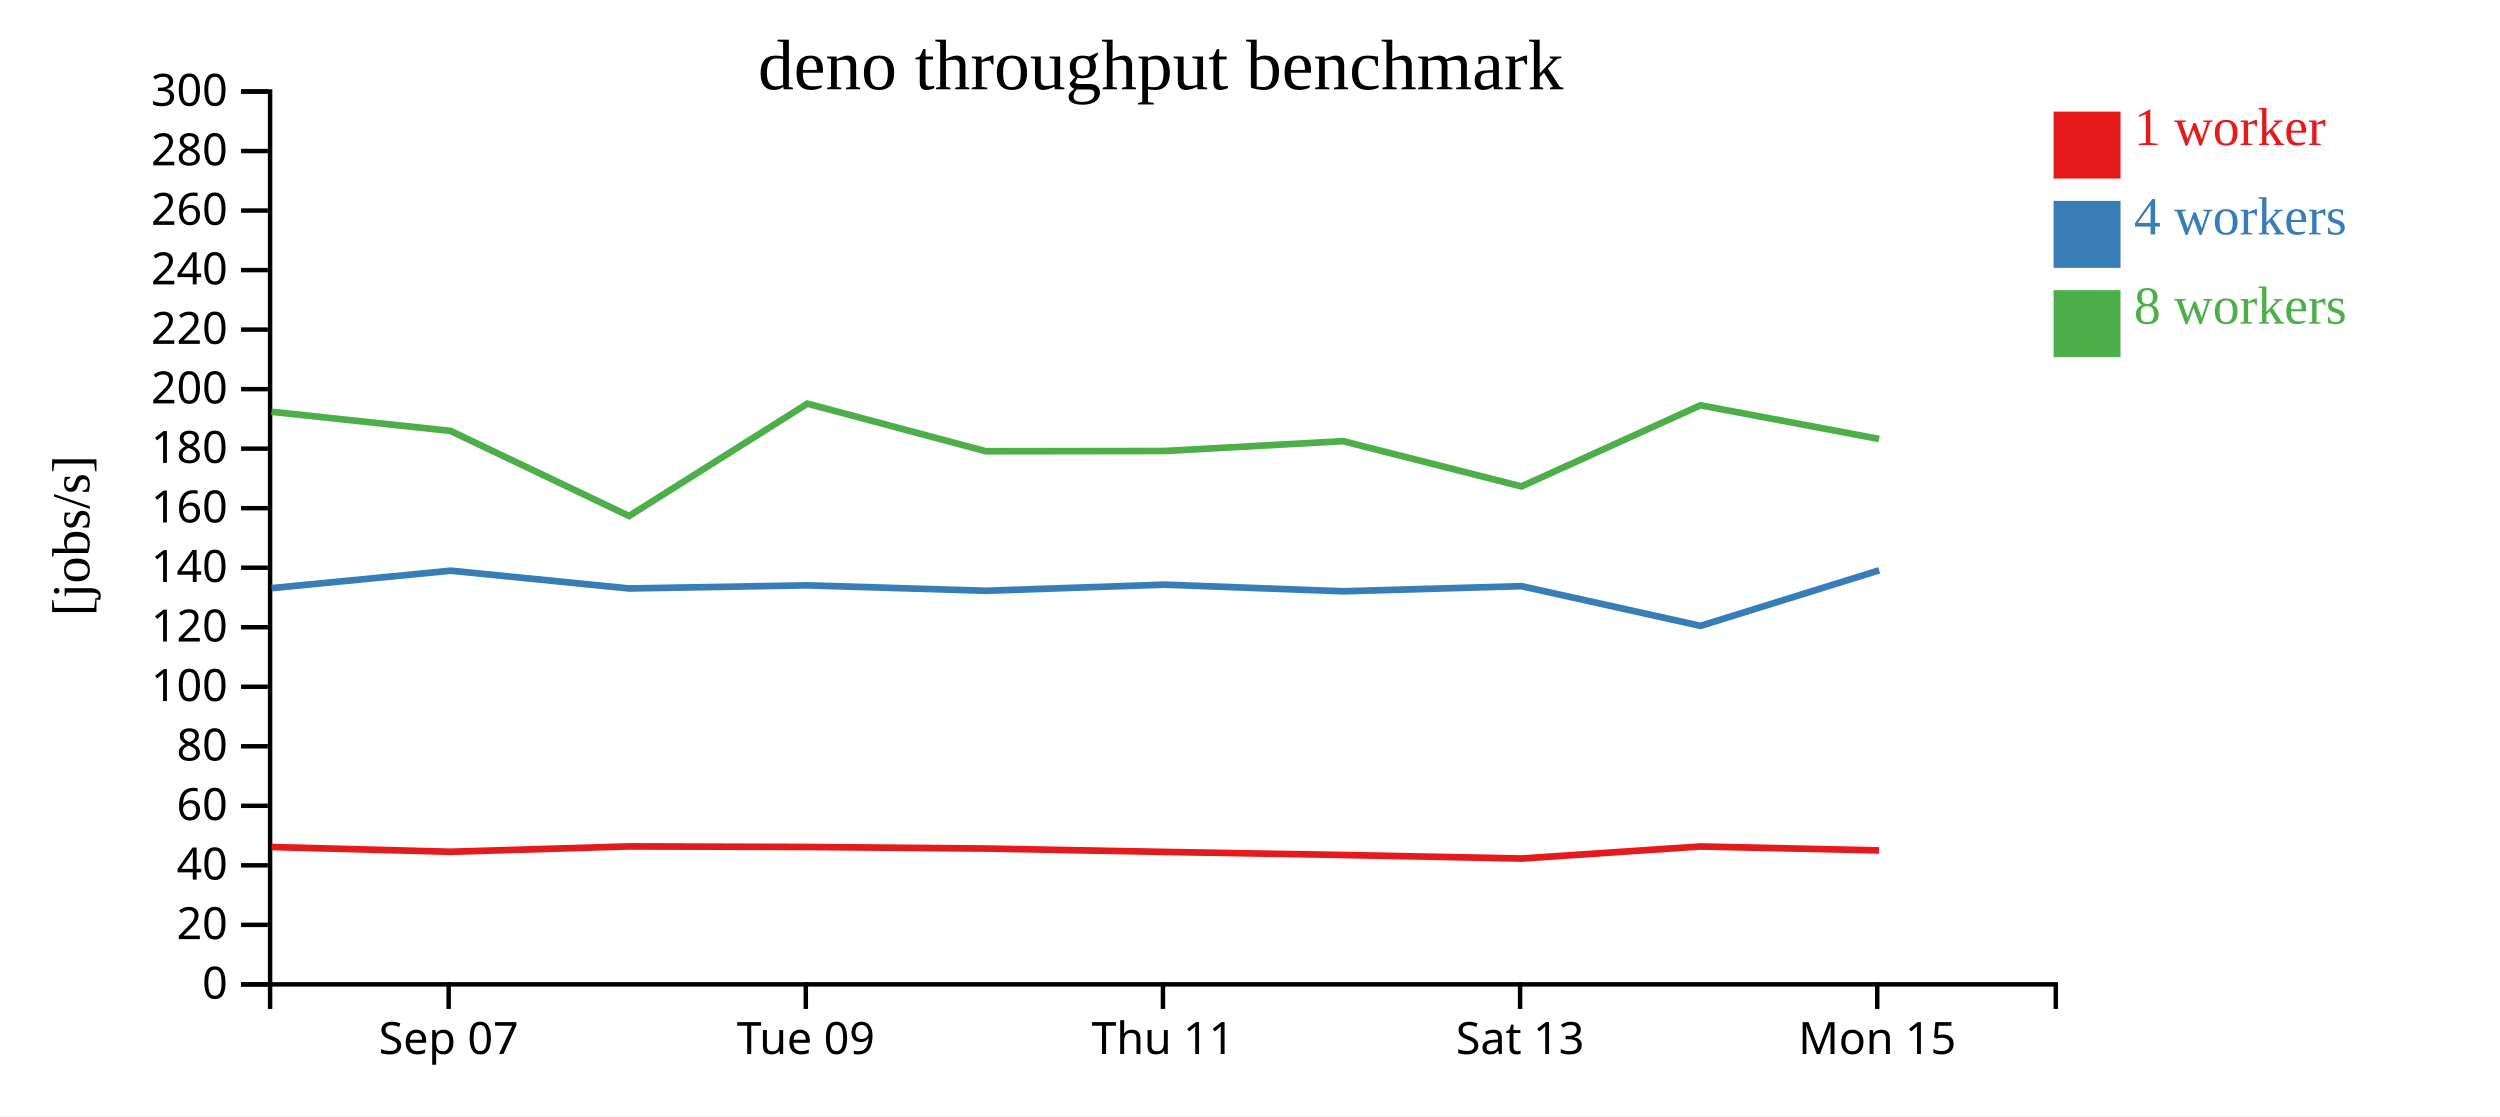
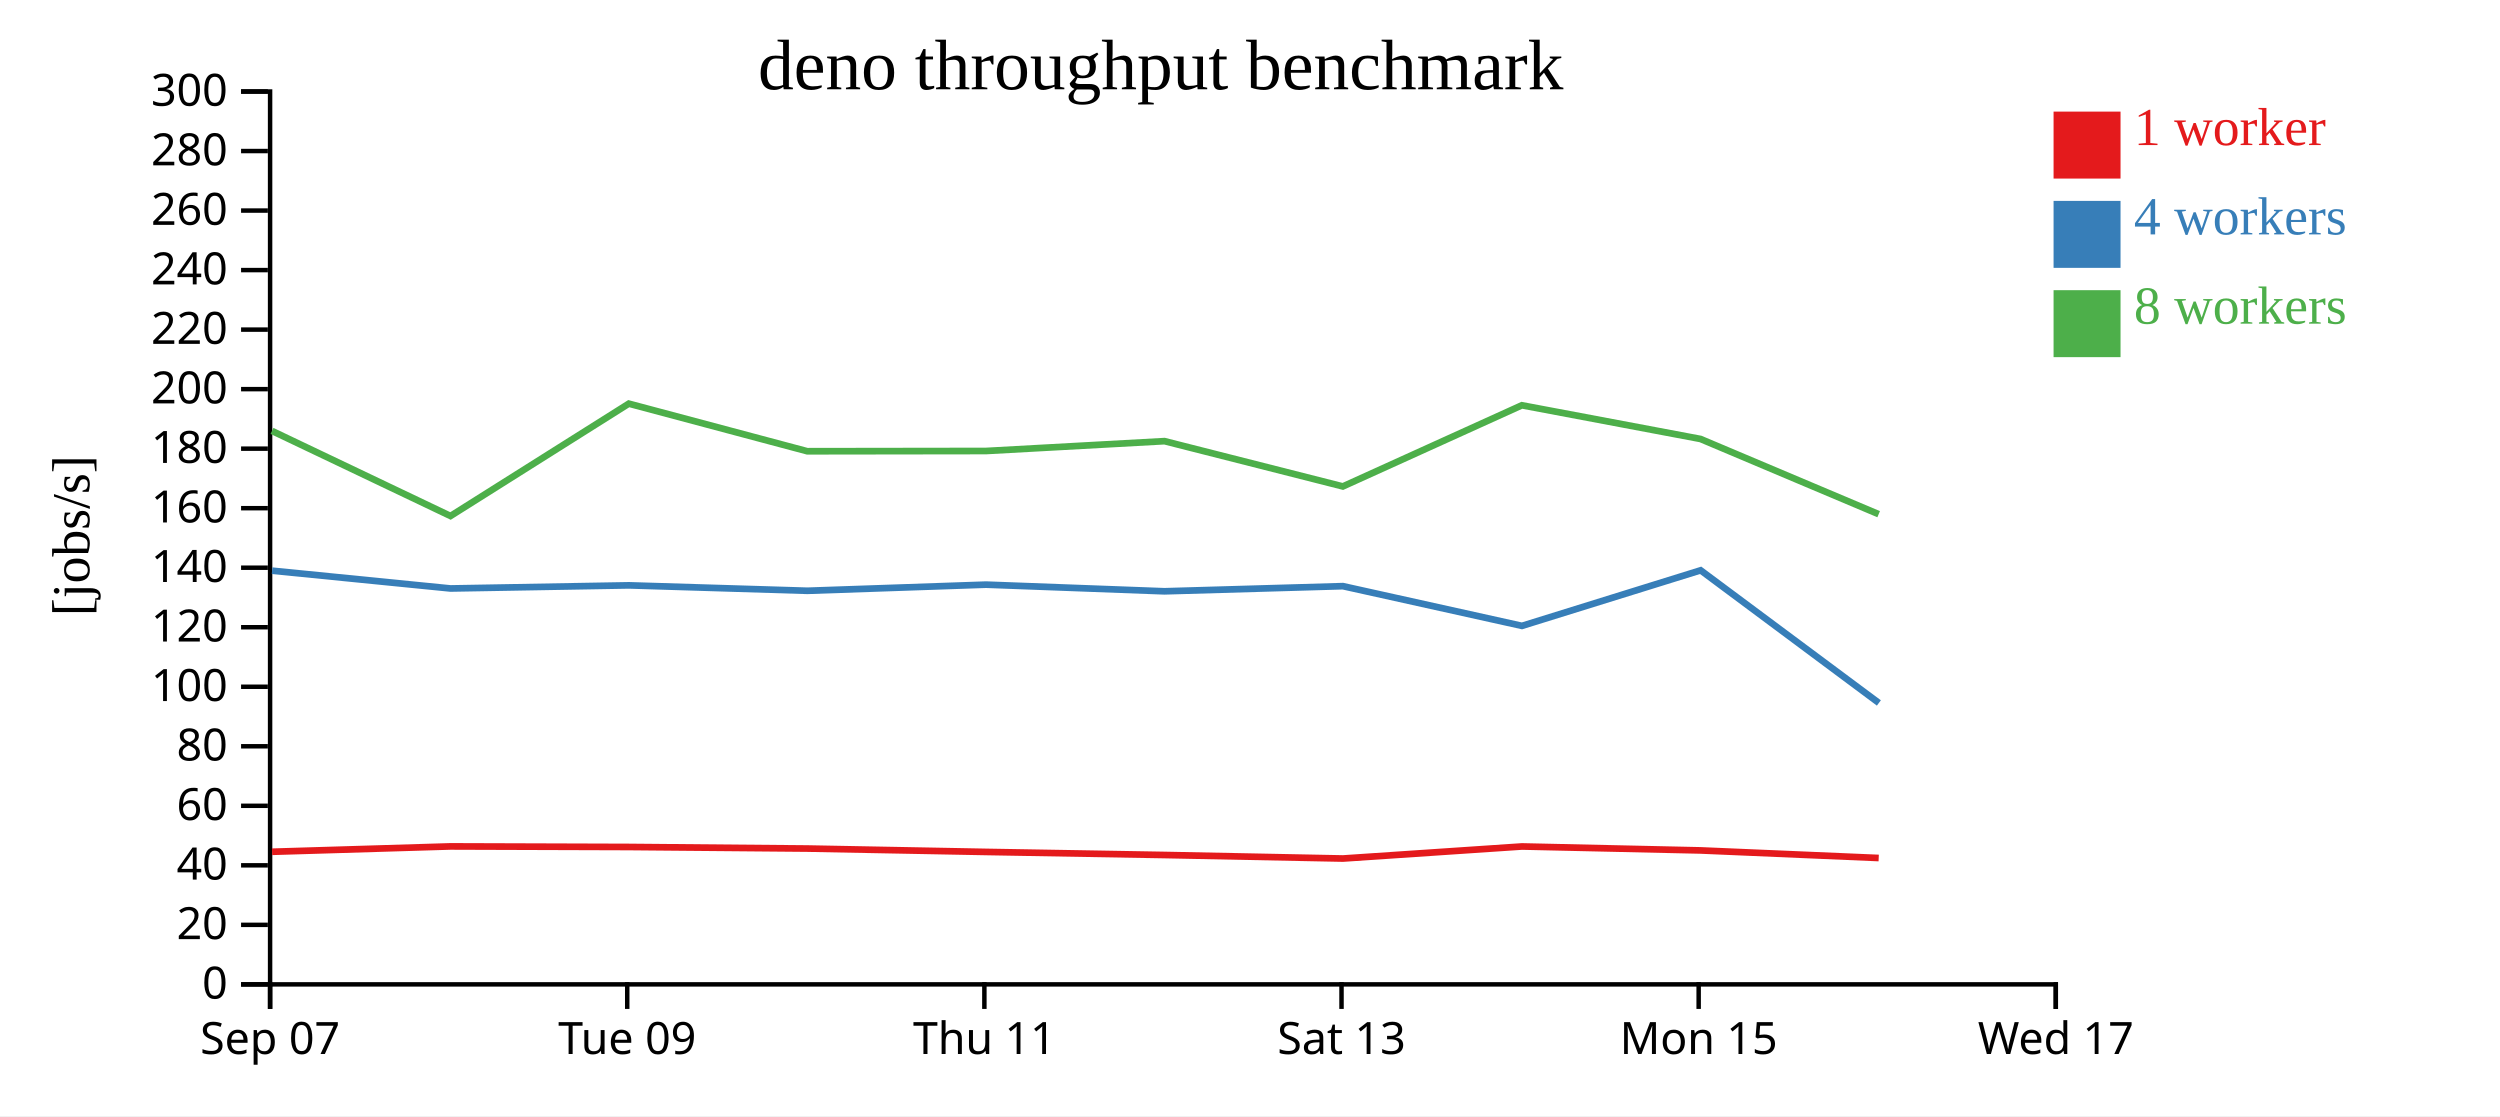
<svg xmlns="http://www.w3.org/2000/svg" width="560" height="250">
  <rect width="100%" height="100%" fill="white" />
  <g transform="translate(60,20)">
    <g transform="translate(0,200)" fill="none" font-size="10" font-family="sans-serif" text-anchor="middle">
      <path class="domain" stroke="currentColor" d="M0.5,6V0.5H400.5V6" />
-       <g class="tick" opacity="1" transform="translate(40.5,0)">
+       <g class="tick" opacity="1" transform="translate(0.5,0)">
        <line stroke="currentColor" y2="6" />
        <text fill="currentColor" y="9" dy="0.71em">Sep 07</text>
      </g>
-       <g class="tick" opacity="1" transform="translate(120.5,0)">
+       <g class="tick" opacity="1" transform="translate(80.5,0)">
        <line stroke="currentColor" y2="6" />
        <text fill="currentColor" y="9" dy="0.71em">Tue 09</text>
      </g>
-       <g class="tick" opacity="1" transform="translate(200.5,0)">
+       <g class="tick" opacity="1" transform="translate(160.5,0)">
        <line stroke="currentColor" y2="6" />
        <text fill="currentColor" y="9" dy="0.71em">Thu 11</text>
      </g>
-       <g class="tick" opacity="1" transform="translate(280.5,0)">
+       <g class="tick" opacity="1" transform="translate(240.5,0)">
        <line stroke="currentColor" y2="6" />
        <text fill="currentColor" y="9" dy="0.71em">Sat 13</text>
      </g>
-       <g class="tick" opacity="1" transform="translate(360.5,0)">
+       <g class="tick" opacity="1" transform="translate(320.5,0)">
        <line stroke="currentColor" y2="6" />
        <text fill="currentColor" y="9" dy="0.71em">Mon 15</text>
+       </g>
+       <g class="tick" opacity="1" transform="translate(400.5,0)">
+         <line stroke="currentColor" y2="6" />
+         <text fill="currentColor" y="9" dy="0.71em">Wed 17</text>
      </g>
    </g>
    <g fill="none" font-size="10" font-family="sans-serif" text-anchor="end">
      <path class="domain" stroke="currentColor" d="M-6,200.5H0.5V0.5H-6" />
      <g class="tick" opacity="1" transform="translate(0,200.5)">
        <line stroke="currentColor" x2="-6" />
        <text fill="currentColor" x="-9" dy="0.32em">0</text>
      </g>
      <g class="tick" opacity="1" transform="translate(0,187.1667)">
        <line stroke="currentColor" x2="-6" />
        <text fill="currentColor" x="-9" dy="0.32em">20</text>
      </g>
      <g class="tick" opacity="1" transform="translate(0,173.8333)">
        <line stroke="currentColor" x2="-6" />
        <text fill="currentColor" x="-9" dy="0.32em">40</text>
      </g>
      <g class="tick" opacity="1" transform="translate(0,160.5)">
        <line stroke="currentColor" x2="-6" />
        <text fill="currentColor" x="-9" dy="0.32em">60</text>
      </g>
      <g class="tick" opacity="1" transform="translate(0,147.1667)">
        <line stroke="currentColor" x2="-6" />
        <text fill="currentColor" x="-9" dy="0.32em">80</text>
      </g>
      <g class="tick" opacity="1" transform="translate(0,133.8333)">
        <line stroke="currentColor" x2="-6" />
        <text fill="currentColor" x="-9" dy="0.32em">100</text>
      </g>
      <g class="tick" opacity="1" transform="translate(0,120.5)">
        <line stroke="currentColor" x2="-6" />
        <text fill="currentColor" x="-9" dy="0.32em">120</text>
      </g>
      <g class="tick" opacity="1" transform="translate(0,107.1667)">
        <line stroke="currentColor" x2="-6" />
        <text fill="currentColor" x="-9" dy="0.32em">140</text>
      </g>
      <g class="tick" opacity="1" transform="translate(0,93.83333)">
        <line stroke="currentColor" x2="-6" />
        <text fill="currentColor" x="-9" dy="0.32em">160</text>
      </g>
      <g class="tick" opacity="1" transform="translate(0,80.5)">
        <line stroke="currentColor" x2="-6" />
        <text fill="currentColor" x="-9" dy="0.32em">180</text>
      </g>
      <g class="tick" opacity="1" transform="translate(0,67.16667)">
        <line stroke="currentColor" x2="-6" />
        <text fill="currentColor" x="-9" dy="0.32em">200</text>
      </g>
      <g class="tick" opacity="1" transform="translate(0,53.83333)">
        <line stroke="currentColor" x2="-6" />
        <text fill="currentColor" x="-9" dy="0.32em">220</text>
      </g>
      <g class="tick" opacity="1" transform="translate(0,40.5)">
        <line stroke="currentColor" x2="-6" />
        <text fill="currentColor" x="-9" dy="0.32em">240</text>
      </g>
      <g class="tick" opacity="1" transform="translate(0,27.16667)">
        <line stroke="currentColor" x2="-6" />
        <text fill="currentColor" x="-9" dy="0.32em">260</text>
      </g>
      <g class="tick" opacity="1" transform="translate(0,13.83333)">
        <line stroke="currentColor" x2="-6" />
        <text fill="currentColor" x="-9" dy="0.32em">280</text>
      </g>
      <g class="tick" opacity="1" transform="translate(0,0.5)">
        <line stroke="currentColor" x2="-6" />
        <text fill="currentColor" x="-9" dy="0.32em">300</text>
      </g>
    </g>
    <text text-anchor="middle" style="font-size: 12px" transform="rotate(-90)" y="-40" x="-100">[jobs/s]</text>
    <text text-anchor="middle" style="font-size: 16px" y="0" x="200">deno throughput benchmark</text>
-     <path class="line" fill="none" stroke="#e41a1c" stroke-width="1.5" d="M0.84,169.733L40.944,170.796L80.918,169.595L120.882,169.724L160.853,170.075L200.882,170.832L240.871,171.52L280.816,172.31L320.924,169.611L360.916,170.494" />
-     <path class="line" fill="none" stroke="#377eb8" stroke-width="1.5" d="M0.842,111.747L40.949,107.834L80.916,111.817L120.89,111.119L160.858,112.335L200.873,110.961L240.837,112.45L280.812,111.3L320.912,120.198L360.941,107.749" />
-     <path class="line" fill="none" stroke="#4daf4a" stroke-width="1.5" d="M0.804,72.237L40.925,76.528L80.911,95.583L120.853,70.416L160.829,81.08L200.865,81.023L240.849,78.817L280.797,88.963L320.897,70.784L360.918,78.331" />
+     <path class="line" fill="none" stroke="#e41a1c" stroke-width="1.5" d="M0.944,170.796L40.918,169.595L80.882,169.724L120.853,170.075L160.882,170.832L200.871,171.52L240.816,172.31L280.924,169.611L320.916,170.494L360.829,172.194" />
+     <path class="line" fill="none" stroke="#377eb8" stroke-width="1.5" d="M0.949,107.834L40.916,111.817L80.89,111.119L120.858,112.335L160.873,110.961L200.837,112.45L240.812,111.3L280.912,120.198L320.941,107.749L360.869,137.461" />
+     <path class="line" fill="none" stroke="#4daf4a" stroke-width="1.5" d="M0.925,76.528L40.911,95.583L80.853,70.416L120.829,81.08L160.865,81.023L200.849,78.817L240.797,88.963L280.897,70.784L320.918,78.331L360.821,95.178" />
    <rect class="dot" x="400" y="5" width="15" height="15" style="fill: #e41a1c;" />
    <rect class="dot" x="400" y="25" width="15" height="15" style="fill: #377eb8;" />
    <rect class="dot" x="400" y="45" width="15" height="15" style="fill: #4daf4a;" />
    <text class="label" x="418" y="12.5" style="fill: #e41a1c; alignment-baseline: middle;" text-anchor="left">1 worker</text>
    <text class="label" x="418" y="32.5" style="fill: #377eb8; alignment-baseline: middle;" text-anchor="left">4 workers</text>
    <text class="label" x="418" y="52.5" style="fill: #4daf4a; alignment-baseline: middle;" text-anchor="left">8 workers</text>
  </g>
</svg>
